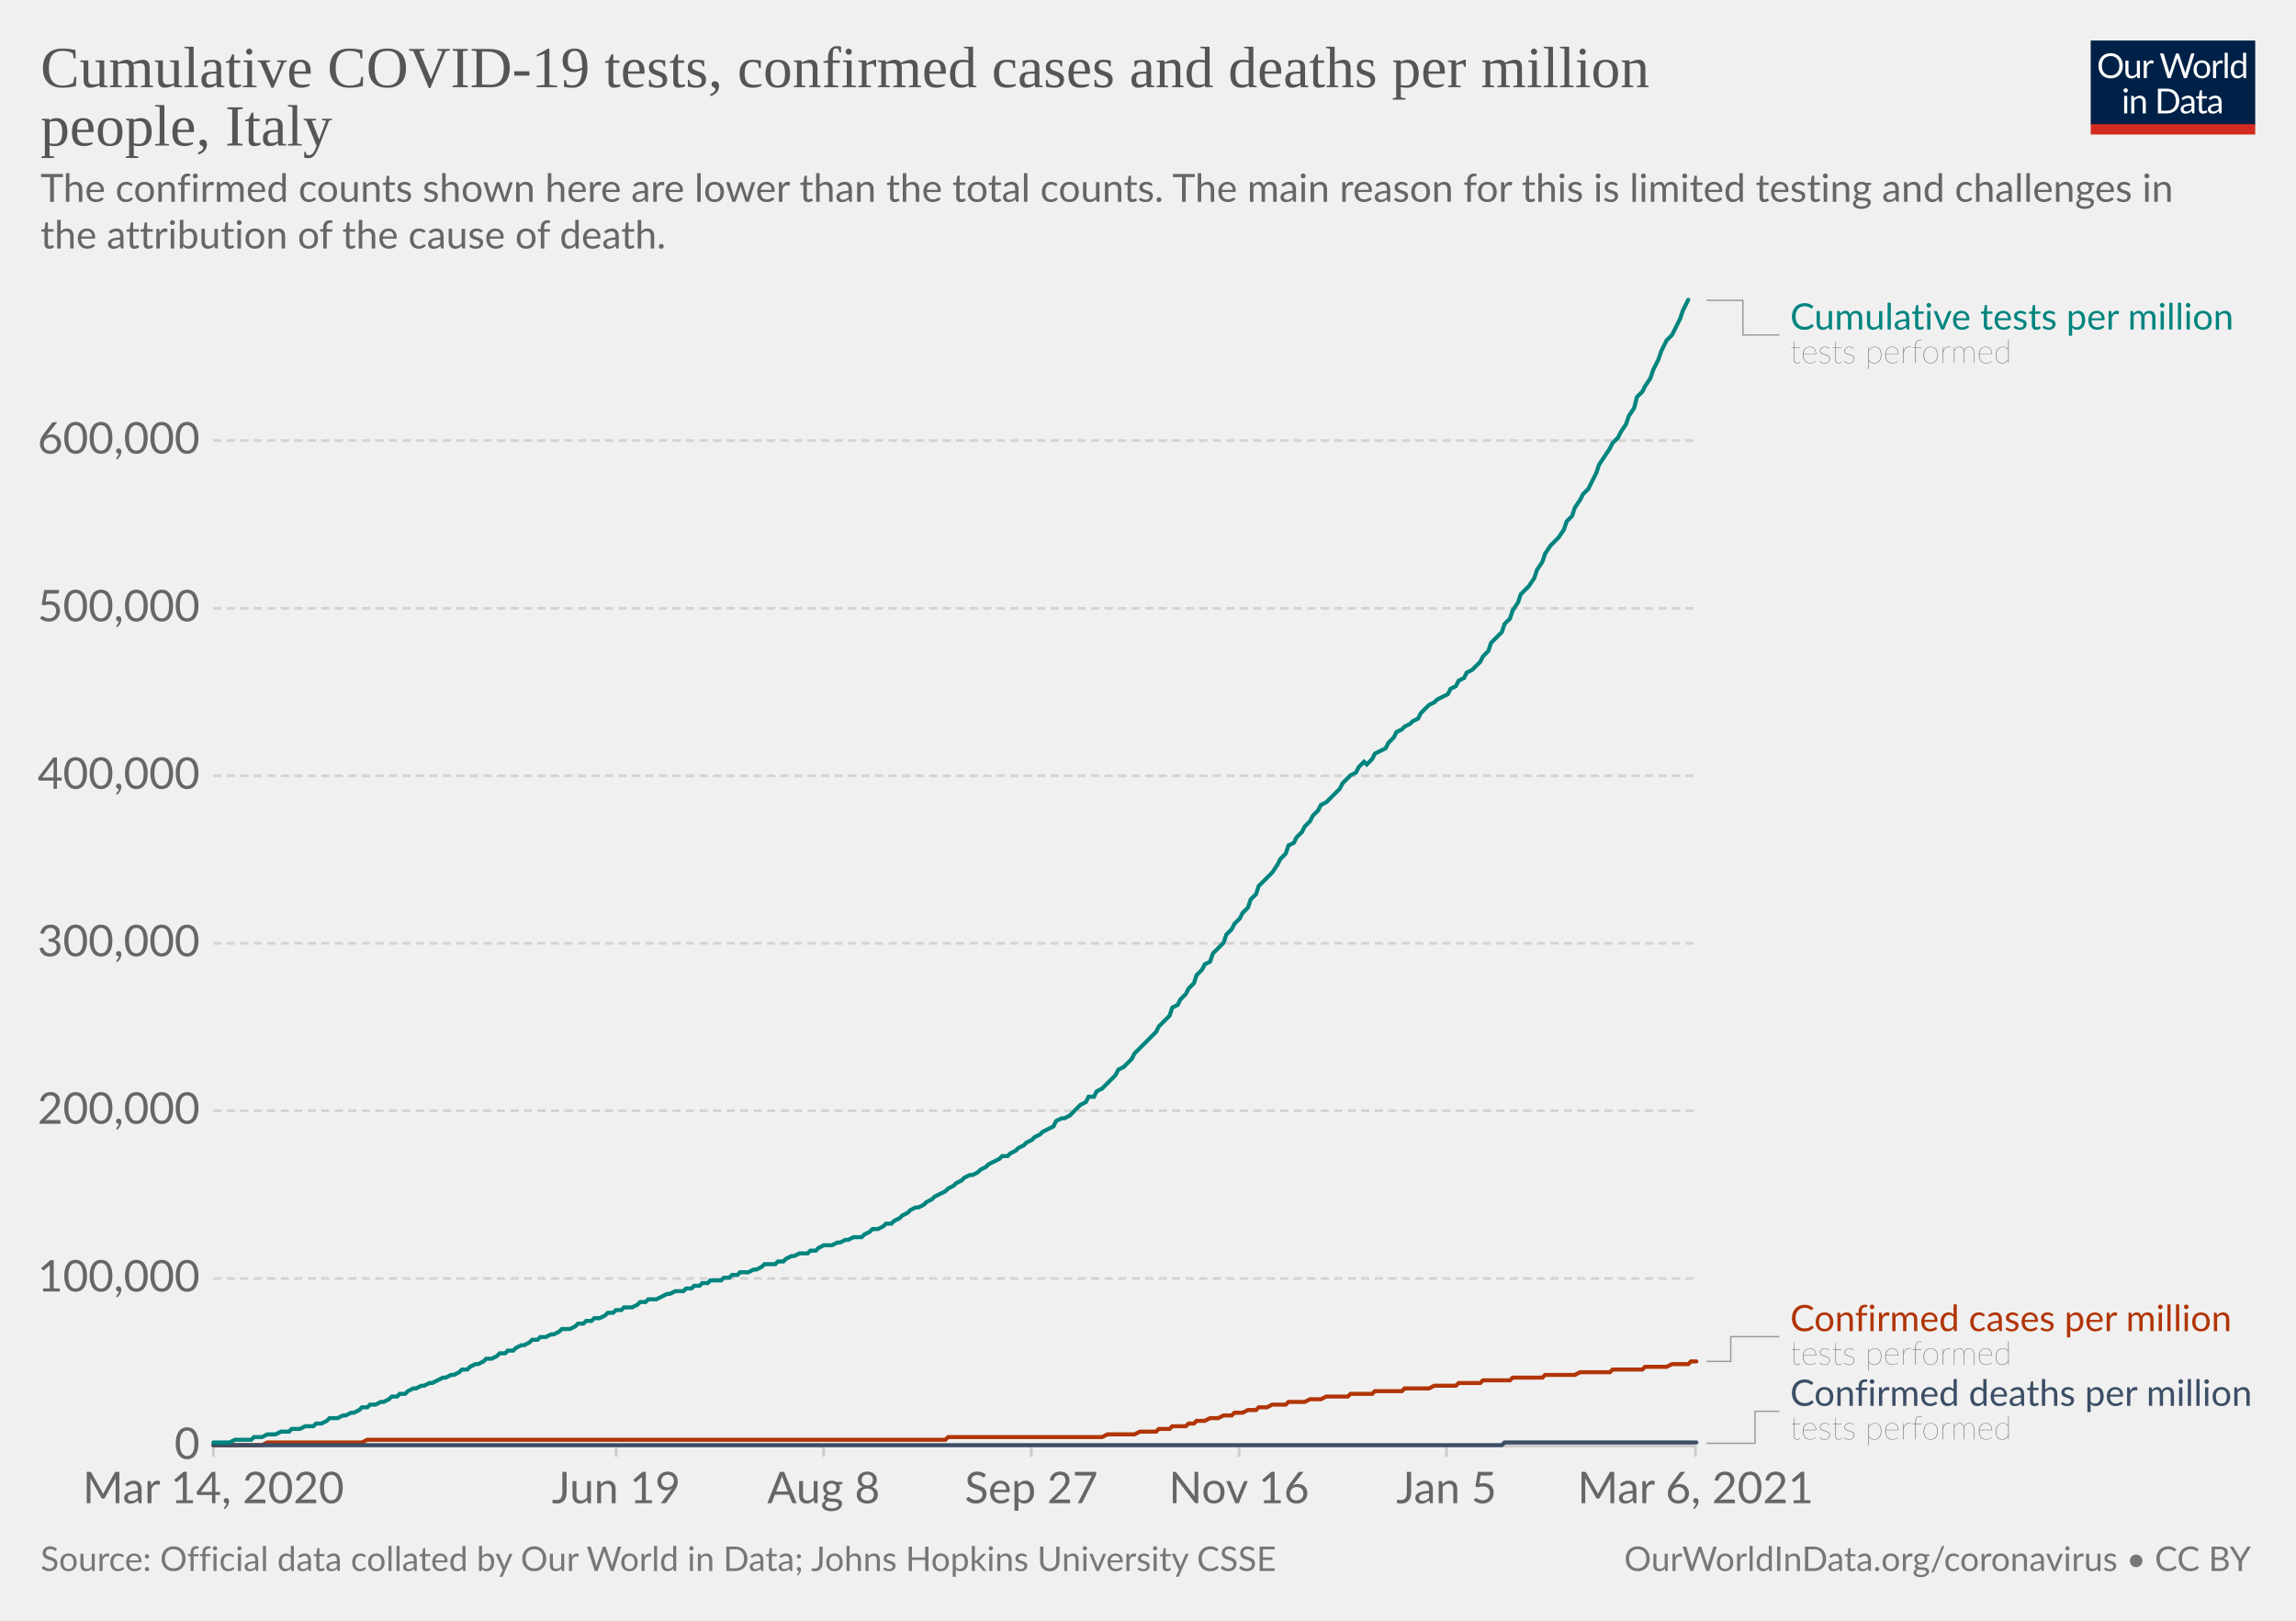
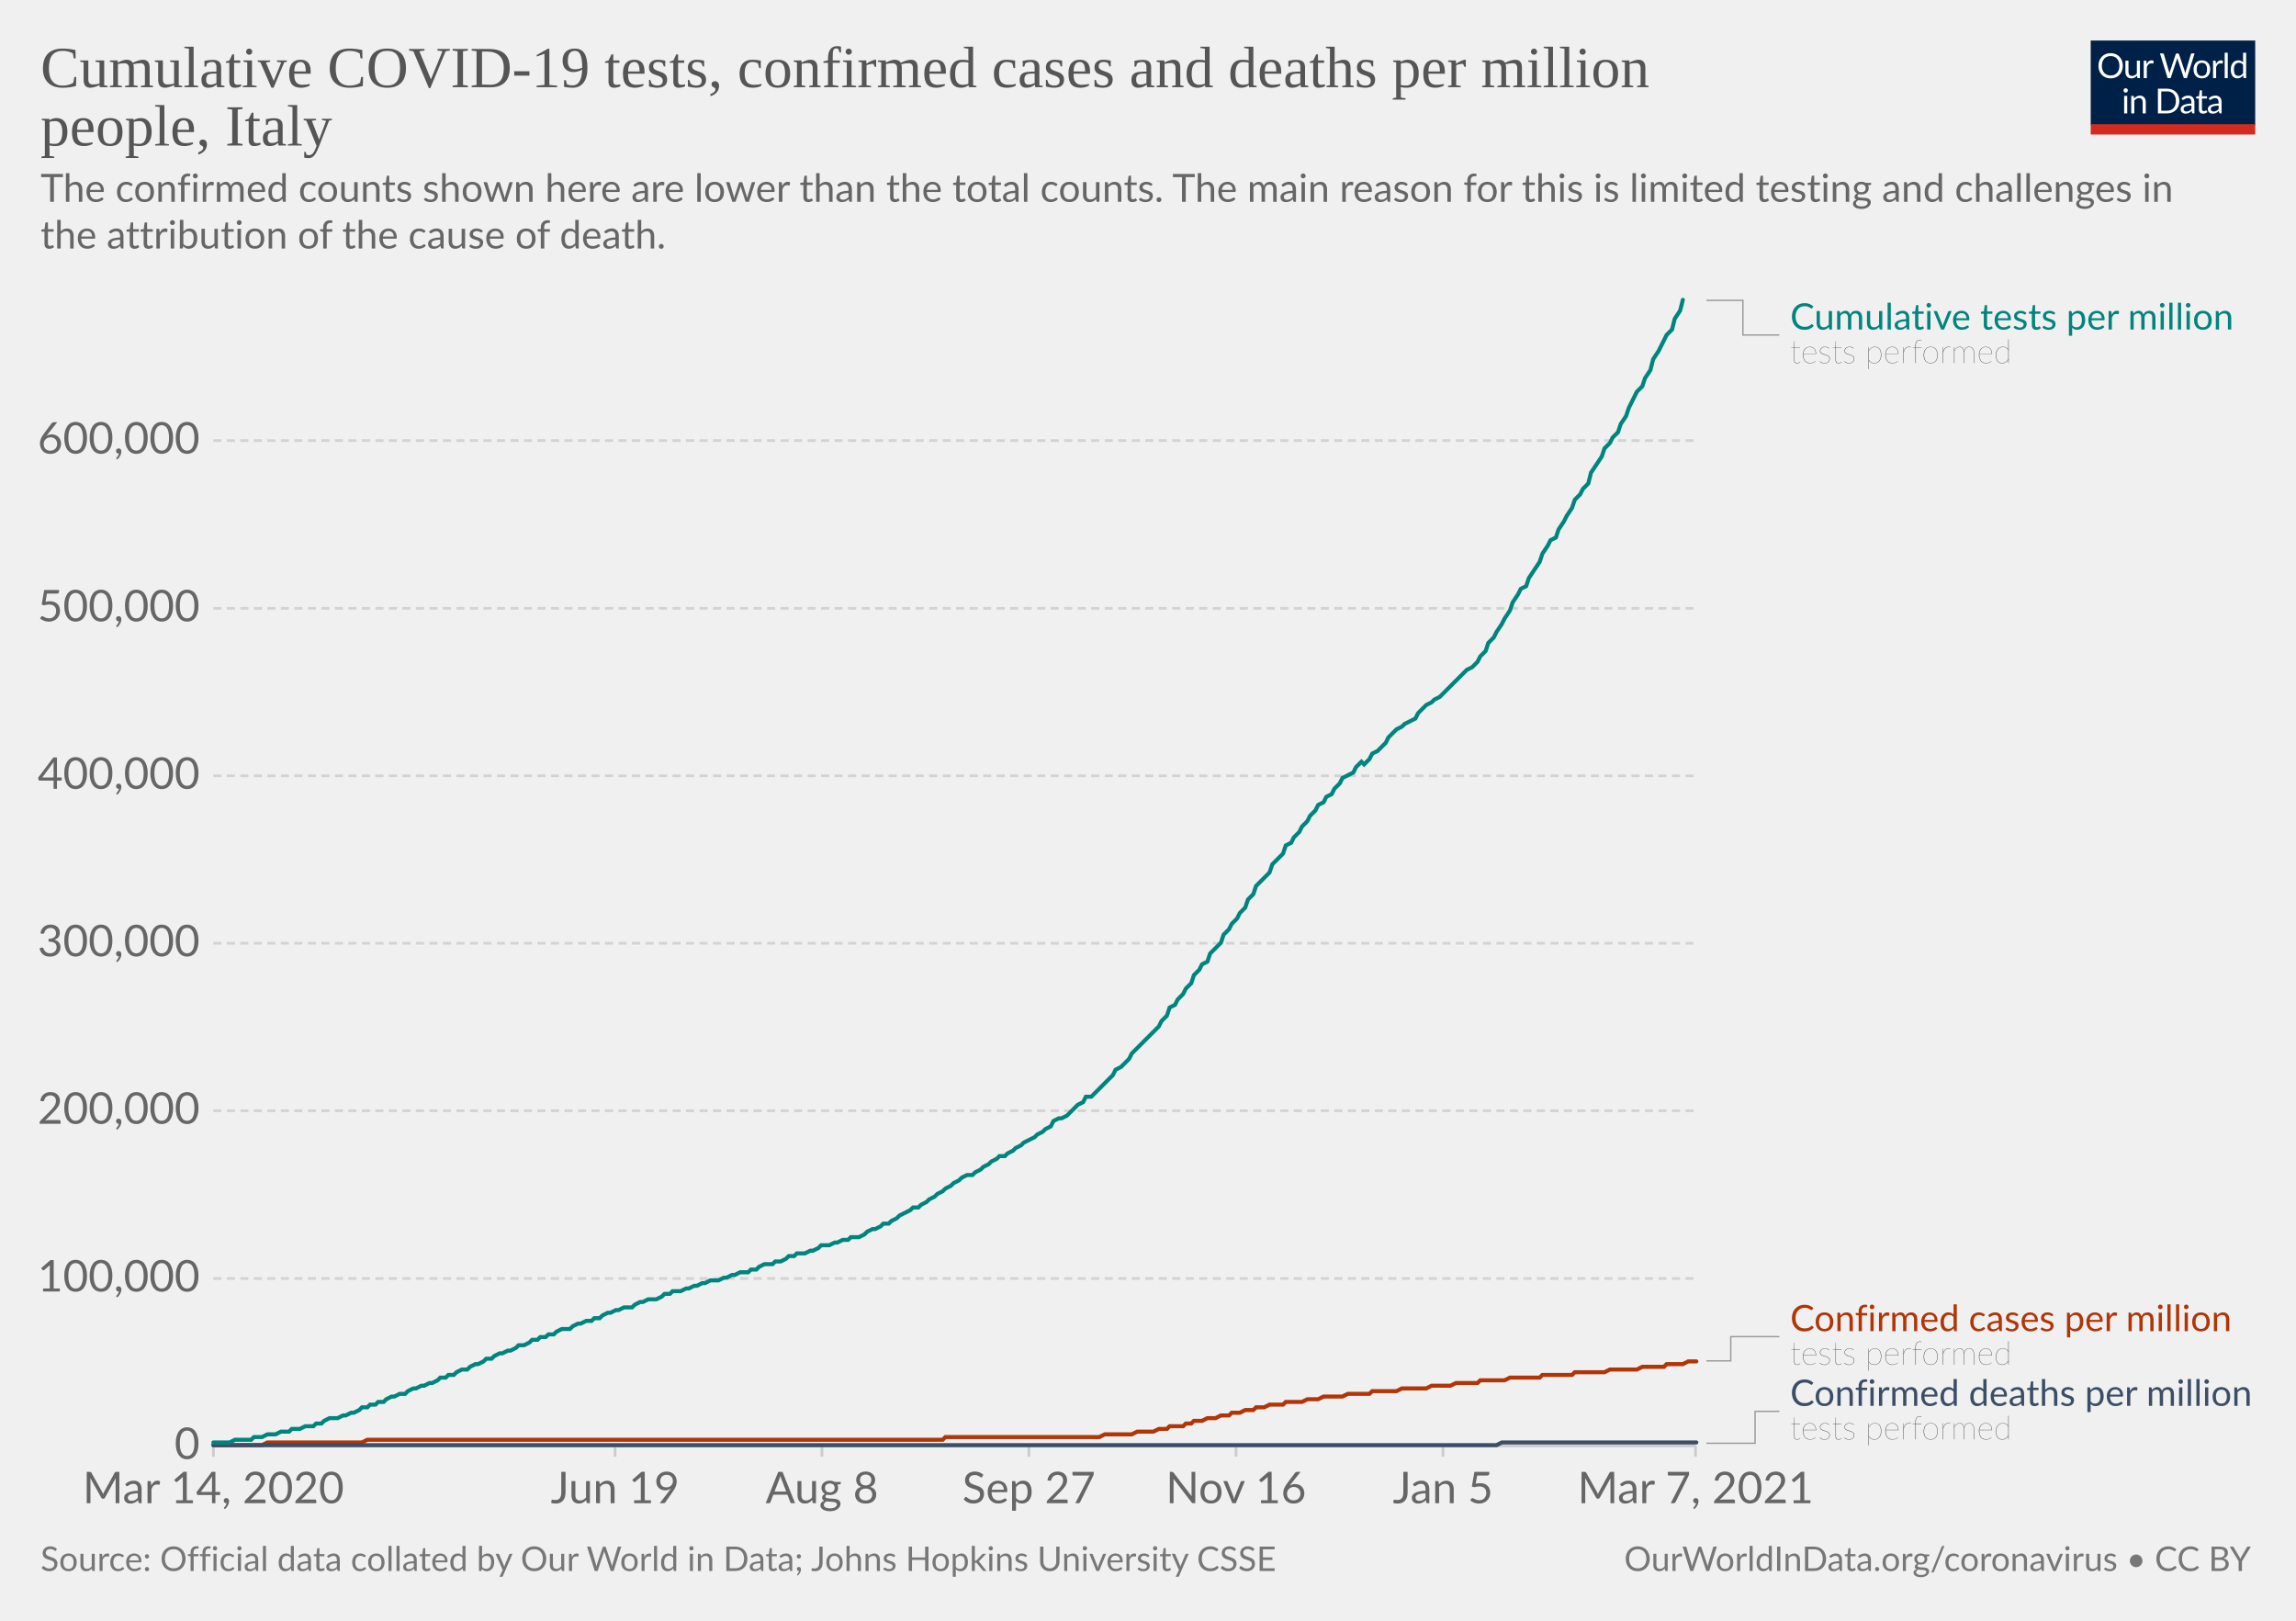
<svg xmlns="http://www.w3.org/2000/svg" version="1.1" style="background-color:#fff;-webkit-font-smoothing:antialiased" width="850" height="600" viewBox="0 0 850 600" font-family="Lato,'Helvetica Neue',Helvetica,Arial,sans-serif" font-size="18" text-rendering="optimizeLegibility">
  <g class="HeaderView">
    <g transform="matrix(.29 0 0 .29 774 15)">
      <svg width="210" height="120" viewBox="0 0 210 120" fill="none">
        <g clip-path="url(#clip0)">
          <path d="M0 0h210v107.89H0V0z" fill="#002147" />
          <path d="M40.98 32.25c0 2.36-.38 4.53-1.12 6.51a14.26 14.26 0 01-8.1 8.4c-1.9.78-4.02 1.17-6.34 1.17a16.6 16.6 0 01-6.33-1.17 14.31 14.31 0 01-8.08-8.4 18.29 18.29 0 01-1.12-6.51c0-2.36.38-4.53 1.12-6.5.75-1.97 1.8-3.67 3.17-5.1a14.32 14.32 0 014.9-3.34c1.92-.8 4.03-1.19 6.34-1.19 2.32 0 4.43.4 6.34 1.19 1.92.8 3.56 1.9 4.93 3.34a14.87 14.87 0 013.17 5.1 18.1 18.1 0 011.12 6.5zm-4.38 0c0-1.94-.26-3.68-.8-5.22a10.91 10.91 0 00-2.24-3.89 9.68 9.68 0 00-3.52-2.46 11.95 11.95 0 00-4.62-.86c-1.68 0-3.21.28-4.6.86a9.88 9.88 0 00-3.54 2.46 10.91 10.91 0 00-2.24 3.9c-.53 1.53-.8 3.27-.8 5.2 0 1.94.27 3.68.8 5.22a11.17 11.17 0 002.24 3.9 10.01 10.01 0 003.55 2.44c1.38.56 2.9.83 4.6.83s3.24-.27 4.61-.83a9.8 9.8 0 003.52-2.44 11.17 11.17 0 002.25-3.9c.53-1.54.8-3.28.8-5.21zm26.22-6.54V48H60.5c-.56 0-.9-.27-1.05-.81l-.31-2.4a12.45 12.45 0 01-3.26 2.6c-1.2.64-2.58.96-4.13.96-1.22 0-2.3-.2-3.24-.6a6.52 6.52 0 01-2.33-1.7 7.37 7.37 0 01-1.43-2.67c-.3-1.04-.46-2.2-.46-3.45V25.7h3.91v14.22c0 1.68.38 2.99 1.15 3.91.77.93 1.96 1.39 3.54 1.39 1.16 0 2.24-.27 3.23-.82a10.42 10.42 0 002.8-2.28V25.7h3.91zm8.61 4.47a9.94 9.94 0 012.6-3.56 5.64 5.64 0 013.76-1.3c.47 0 .92.05 1.34.15.44.1.83.27 1.17.49l-.3 2.92c-.09.37-.3.55-.66.55-.2 0-.5-.04-.9-.13a6.21 6.21 0 00-3.24.18 4.23 4.23 0 00-1.47.92c-.42.4-.81.9-1.17 1.5-.33.58-.64 1.26-.92 2.02V48H67.7V25.71h2.25c.42 0 .72.08.88.25.16.16.27.44.33.83l.26 3.39zm61.16-13.7L122.75 48h-3.82l-7.99-24.05a21.95 21.95 0 01-.42-1.58 38.36 38.36 0 01-.44 1.58L102.05 48h-3.83L88.4 16.47h3.54c.38 0 .7.1.95.29.26.2.43.43.5.73l6.52 21.9.28 1.28.29 1.46.3-1.46.38-1.27 7.41-21.91c.1-.25.26-.48.51-.69.27-.22.58-.33.95-.33h1.23c.38 0 .69.1.92.29a1.77 1.77 0 01.53.73l7.4 21.9a28.4 28.4 0 01.68 2.62 29.52 29.52 0 01.52-2.61l6.54-21.91a1.31 1.31 0 01.48-.7c.27-.21.58-.32.95-.32h3.32zm9.35 8.88c1.63 0 3.1.27 4.4.82a9.43 9.43 0 015.46 5.94c.5 1.4.74 2.98.74 4.73 0 1.76-.25 3.34-.74 4.75a9.43 9.43 0 01-5.46 5.92c-1.3.52-2.77.79-4.4.79-1.64 0-3.12-.27-4.44-.8a9.42 9.42 0 01-3.35-2.3c-.92-1-1.63-2.2-2.13-3.61-.49-1.41-.73-3-.73-4.75s.24-3.33.73-4.73c.5-1.43 1.2-2.64 2.13-3.63a9.4 9.4 0 013.35-2.31c1.32-.55 2.8-.82 4.44-.82zm0 19.89c2.2 0 3.84-.73 4.93-2.2 1.08-1.48 1.63-3.54 1.63-6.18 0-2.66-.55-4.72-1.63-6.2-1.09-1.49-2.73-2.23-4.93-2.23-1.12 0-2.09.2-2.93.57a5.71 5.71 0 00-2.06 1.65 7.5 7.5 0 00-1.24 2.67c-.26 1.04-.4 2.22-.4 3.54 0 2.64.55 4.7 1.64 6.18 1.1 1.47 2.76 2.2 4.99 2.2zm17.97-15.07a9.94 9.94 0 012.6-3.56 5.64 5.64 0 013.76-1.3c.47 0 .91.05 1.34.15.44.1.83.27 1.16.49l-.28 2.92c-.09.37-.31.55-.66.55-.2 0-.5-.04-.9-.13a6.2 6.2 0 00-3.24.18 4.23 4.23 0 00-1.47.92c-.43.4-.82.9-1.17 1.5a13.1 13.1 0 00-.92 2.02V48h-3.94V25.71h2.24c.43 0 .72.08.88.25.17.16.28.44.33.83l.27 3.39zm15.04-14.59V48h-3.92V15.6h3.92zm19.55 15.43a6.22 6.22 0 00-2.38-2.05 6.7 6.7 0 00-2.86-.6c-2.07 0-3.66.75-4.77 2.23-1.12 1.48-1.68 3.6-1.68 6.33 0 1.46.13 2.7.38 3.74a7.29 7.29 0 001.1 2.56 4.35 4.35 0 001.78 1.45c.7.3 1.5.46 2.4.46 1.29 0 2.41-.3 3.36-.88a9.6 9.6 0 002.67-2.49V31.02zm3.91-15.43V48h-2.33c-.56 0-.9-.27-1.06-.81l-.35-2.71a12.13 12.13 0 01-3.25 2.77 8.28 8.28 0 01-4.23 1.06 7.31 7.31 0 01-6.14-2.9c-.73-.96-1.3-2.15-1.69-3.57a18.35 18.35 0 01.07-9.48 11.29 11.29 0 011.89-3.7 8.7 8.7 0 017.06-3.34 7.96 7.96 0 016.12 2.62V15.59h3.91zM46.61 70.71V93H42.7V70.71h3.91zm.84-7c0 .39-.08.75-.24 1.09a2.81 2.81 0 01-1.52 1.47 2.67 2.67 0 01-2.16 0 2.9 2.9 0 01-1.45-1.47 2.67 2.67 0 010-2.16c.15-.35.35-.65.6-.9.25-.27.53-.47.85-.62a2.67 2.67 0 012.16 0c.35.15.65.35.9.62.27.25.47.55.62.9.16.34.24.7.24 1.08zm7.97 10.24c.49-.54 1-1.04 1.54-1.48a9.85 9.85 0 013.66-1.84 8.96 8.96 0 015.43.35c.94.4 1.72.97 2.33 1.71a7.36 7.36 0 011.43 2.67c.32 1.04.49 2.19.49 3.45V93h-3.94V78.81c0-1.69-.4-3-1.17-3.92-.76-.93-1.93-1.4-3.5-1.4a6.6 6.6 0 00-3.25.83c-1 .56-1.92 1.31-2.77 2.27V93h-3.94V70.71h2.35c.56 0 .9.28 1.04.82l.3 2.42zm57.7 3.3c0 2.36-.37 4.5-1.11 6.44a14.3 14.3 0 01-3.17 4.98 14.1 14.1 0 01-4.93 3.2c-1.9.76-4.02 1.13-6.33 1.13H85.8V61.47h11.77c2.31 0 4.42.39 6.33 1.15a13.8 13.8 0 018.1 8.18 17.75 17.75 0 011.12 6.45zm-4.37 0c0-1.94-.26-3.67-.8-5.2a10.94 10.94 0 00-2.23-3.87 9.57 9.57 0 00-3.53-2.42 12.23 12.23 0 00-4.61-.83h-7.5v24.62h7.5c1.7 0 3.24-.28 4.61-.84a9.7 9.7 0 003.53-2.4 10.94 10.94 0 002.24-3.87c.53-1.53.8-3.26.8-5.2zm19.8 5.72c-1.8.06-3.34.2-4.62.44-1.26.22-2.3.51-3.1.88-.8.36-1.37.8-1.74 1.3-.35.5-.53 1.05-.53 1.67 0 .58.1 1.1.3 1.52a3 3 0 00.76 1.05c.34.27.73.46 1.17.6a6.13 6.13 0 001.45.17 7.28 7.28 0 003.5-.81 11.95 11.95 0 002.82-2.2v-4.62zm-12.65-9.11a12.73 12.73 0 013.98-2.66c1.43-.59 3-.88 4.73-.88 1.25 0 2.36.2 3.33.61a6.81 6.81 0 013.94 4.38c.33 1.04.5 2.19.5 3.43V93h-1.74a1.8 1.8 0 01-.88-.18c-.2-.13-.36-.38-.48-.74l-.44-2.12-1.72 1.46a9.48 9.48 0 01-3.74 1.7c-.69.15-1.46.23-2.3.23-.87 0-1.69-.12-2.45-.35a5.34 5.34 0 01-3.34-2.93 6.64 6.64 0 01-.49-2.64c0-.88.25-1.72.73-2.53a6.33 6.33 0 012.35-2.17c1.09-.63 2.5-1.15 4.25-1.54 1.75-.41 3.89-.65 6.42-.7v-1.75c0-1.73-.37-3.03-1.12-3.91-.75-.9-1.84-1.34-3.28-1.34-.97 0-1.78.12-2.44.37-.64.23-1.2.5-1.7.81l-1.23.82c-.33.23-.67.35-1 .35-.27 0-.5-.07-.69-.2a2.1 2.1 0 01-.48-.53l-.7-1.25zm27.67 19.5c-1.76 0-3.12-.5-4.07-1.48-.94-.98-1.41-2.4-1.41-4.25V74h-2.68a.9.9 0 01-.6-.2c-.16-.14-.24-.36-.24-.66v-1.56l3.65-.46.9-6.89a.9.9 0 01.29-.52.88.88 0 01.62-.22H142v7.67h6.44V74H142v13.38c0 .94.22 1.63.68 2.09.45.45 1.04.68 1.76.68a3.21 3.21 0 001.85-.53l.55-.35c.16-.12.3-.18.41-.18.2 0 .4.13.55.38l1.15 1.87a7.45 7.45 0 01-2.44 1.5 8.53 8.53 0 01-2.95.52zm19.68-10.4c-1.8.07-3.34.21-4.62.45-1.26.22-2.3.51-3.1.88-.8.36-1.37.8-1.74 1.3-.35.5-.53 1.05-.53 1.67 0 .58.1 1.1.3 1.52a2.9 2.9 0 00.76 1.05c.34.27.73.46 1.17.6a6.13 6.13 0 001.45.17 7.3 7.3 0 003.5-.81 12.04 12.04 0 002.82-2.2v-4.62zm-12.65-9.1a12.72 12.72 0 013.99-2.66c1.42-.59 3-.88 4.72-.88 1.25 0 2.36.2 3.33.61a6.81 6.81 0 013.94 4.38c.33 1.04.5 2.19.5 3.43V93h-1.74a1.8 1.8 0 01-.88-.18c-.2-.13-.36-.38-.48-.74l-.44-2.12-1.72 1.46a9.48 9.48 0 01-3.74 1.7c-.69.15-1.46.23-2.3.23-.87 0-1.69-.12-2.45-.35a5.33 5.33 0 01-3.34-2.93 6.62 6.62 0 01-.49-2.64c0-.88.25-1.72.73-2.53a6.33 6.33 0 012.35-2.17c1.09-.63 2.5-1.15 4.25-1.54a31.2 31.2 0 016.42-.7v-1.75c0-1.73-.37-3.03-1.12-3.91-.75-.9-1.84-1.34-3.28-1.34-.97 0-1.78.12-2.44.37-.64.23-1.2.5-1.7.81l-1.22.82c-.34.23-.68.35-1.02.35-.26 0-.49-.07-.68-.2a1.88 1.88 0 01-.48-.53l-.7-1.25zM40.98 32.25c0 2.36-.38 4.53-1.12 6.51a14.26 14.26 0 01-8.1 8.4c-1.9.78-4.02 1.17-6.34 1.17a16.6 16.6 0 01-6.33-1.17 14.31 14.31 0 01-8.08-8.4 18.29 18.29 0 01-1.12-6.51c0-2.36.38-4.53 1.12-6.5.75-1.97 1.8-3.67 3.17-5.1a14.32 14.32 0 014.9-3.34c1.92-.8 4.03-1.19 6.34-1.19 2.32 0 4.43.4 6.34 1.19 1.92.8 3.56 1.9 4.93 3.34a14.87 14.87 0 013.17 5.1 18.1 18.1 0 011.12 6.5zm-4.38 0c0-1.94-.26-3.68-.8-5.22a10.91 10.91 0 00-2.24-3.89 9.68 9.68 0 00-3.52-2.46 11.95 11.95 0 00-4.62-.86c-1.68 0-3.21.28-4.6.86a9.88 9.88 0 00-3.54 2.46 10.91 10.91 0 00-2.24 3.9c-.53 1.53-.8 3.27-.8 5.2 0 1.94.27 3.68.8 5.22a11.17 11.17 0 002.24 3.9 10.01 10.01 0 003.55 2.44c1.38.56 2.9.83 4.6.83s3.24-.27 4.61-.83a9.8 9.8 0 003.52-2.44 11.17 11.17 0 002.25-3.9c.53-1.54.8-3.28.8-5.21zm26.22-6.54V48H60.5c-.56 0-.9-.27-1.05-.81l-.31-2.4a12.45 12.45 0 01-3.26 2.6c-1.2.64-2.58.96-4.13.96-1.22 0-2.3-.2-3.24-.6a6.52 6.52 0 01-2.33-1.7 7.37 7.37 0 01-1.43-2.67c-.3-1.04-.46-2.2-.46-3.45V25.7h3.91v14.22c0 1.68.38 2.99 1.15 3.91.77.93 1.96 1.39 3.54 1.39 1.16 0 2.24-.27 3.23-.82a10.42 10.42 0 002.8-2.28V25.7h3.91zm8.61 4.47a9.94 9.94 0 012.6-3.56 5.64 5.64 0 013.76-1.3c.47 0 .92.05 1.34.15.44.1.83.27 1.17.49l-.3 2.92c-.09.37-.3.55-.66.55-.2 0-.5-.04-.9-.13a6.21 6.21 0 00-3.24.18 4.23 4.23 0 00-1.47.92c-.42.4-.81.9-1.17 1.5-.33.58-.64 1.26-.92 2.02V48H67.7V25.71h2.25c.42 0 .72.08.88.25.16.16.27.44.33.83l.26 3.39zm61.16-13.7L122.75 48h-3.82l-7.99-24.05a21.95 21.95 0 01-.42-1.58 38.36 38.36 0 01-.44 1.58L102.05 48h-3.83L88.4 16.47h3.54c.38 0 .7.1.95.29.26.2.43.43.5.73l6.52 21.9.28 1.28.29 1.46.3-1.46.38-1.27 7.41-21.91c.1-.25.26-.48.51-.69.27-.22.58-.33.95-.33h1.23c.38 0 .69.1.92.29a1.77 1.77 0 01.53.73l7.4 21.9a28.4 28.4 0 01.68 2.62 29.52 29.52 0 01.52-2.61l6.54-21.91a1.31 1.31 0 01.48-.7c.27-.21.58-.32.95-.32h3.32zm9.35 8.88c1.63 0 3.1.27 4.4.82a9.43 9.43 0 015.46 5.94c.5 1.4.74 2.98.74 4.73 0 1.76-.25 3.34-.74 4.75a9.43 9.43 0 01-5.46 5.92c-1.3.52-2.77.79-4.4.79-1.64 0-3.12-.27-4.44-.8a9.42 9.42 0 01-3.35-2.3c-.92-1-1.63-2.2-2.13-3.61-.49-1.41-.73-3-.73-4.75s.24-3.33.73-4.73c.5-1.43 1.2-2.64 2.13-3.63a9.4 9.4 0 013.35-2.31c1.32-.55 2.8-.82 4.44-.82zm0 19.89c2.2 0 3.84-.73 4.93-2.2 1.08-1.48 1.63-3.54 1.63-6.18 0-2.66-.55-4.72-1.63-6.2-1.09-1.49-2.73-2.23-4.93-2.23-1.12 0-2.09.2-2.93.57a5.71 5.71 0 00-2.06 1.65 7.5 7.5 0 00-1.24 2.67c-.26 1.04-.4 2.22-.4 3.54 0 2.64.55 4.7 1.64 6.18 1.1 1.47 2.76 2.2 4.99 2.2zm17.97-15.07a9.94 9.94 0 012.6-3.56 5.64 5.64 0 013.76-1.3c.47 0 .91.05 1.34.15.44.1.83.27 1.16.49l-.28 2.92c-.09.37-.31.55-.66.55-.2 0-.5-.04-.9-.13a6.2 6.2 0 00-3.24.18 4.23 4.23 0 00-1.47.92c-.43.4-.82.9-1.17 1.5a13.1 13.1 0 00-.92 2.02V48h-3.94V25.71h2.24c.43 0 .72.08.88.25.17.16.28.44.33.83l.27 3.39zm15.04-14.59V48h-3.92V15.6h3.92zm19.55 15.43a6.22 6.22 0 00-2.38-2.05 6.7 6.7 0 00-2.86-.6c-2.07 0-3.66.75-4.77 2.23-1.12 1.48-1.68 3.6-1.68 6.33 0 1.46.13 2.7.38 3.74a7.29 7.29 0 001.1 2.56 4.35 4.35 0 001.78 1.45c.7.3 1.5.46 2.4.46 1.29 0 2.41-.3 3.36-.88a9.6 9.6 0 002.67-2.49V31.02zm3.91-15.43V48h-2.33c-.56 0-.9-.27-1.06-.81l-.35-2.71a12.13 12.13 0 01-3.25 2.77 8.28 8.28 0 01-4.23 1.06 7.31 7.31 0 01-6.14-2.9c-.73-.96-1.3-2.15-1.69-3.57a18.35 18.35 0 01.07-9.48 11.29 11.29 0 011.89-3.7 8.7 8.7 0 017.06-3.34 7.96 7.96 0 016.12 2.62V15.59h3.91zM46.61 70.71V93H42.7V70.71h3.91zm.84-7c0 .39-.08.75-.24 1.09a2.81 2.81 0 01-1.52 1.47 2.67 2.67 0 01-2.16 0 2.9 2.9 0 01-1.45-1.47 2.67 2.67 0 010-2.16c.15-.35.35-.65.6-.9.25-.27.53-.47.85-.62a2.67 2.67 0 012.16 0c.35.15.65.35.9.62.27.25.47.55.62.9.16.34.24.7.24 1.08zm7.97 10.24c.49-.54 1-1.04 1.54-1.48a9.85 9.85 0 013.66-1.84 8.96 8.96 0 015.43.35c.94.4 1.72.97 2.33 1.71a7.36 7.36 0 011.43 2.67c.32 1.04.49 2.19.49 3.45V93h-3.94V78.81c0-1.69-.4-3-1.17-3.92-.76-.93-1.93-1.4-3.5-1.4a6.6 6.6 0 00-3.25.83c-1 .56-1.92 1.31-2.77 2.27V93h-3.94V70.71h2.35c.56 0 .9.28 1.04.82l.3 2.42zm57.7 3.3c0 2.36-.37 4.5-1.11 6.44a14.3 14.3 0 01-3.17 4.98 14.1 14.1 0 01-4.93 3.2c-1.9.76-4.02 1.13-6.33 1.13H85.8V61.47h11.77c2.31 0 4.42.39 6.33 1.15a13.8 13.8 0 018.1 8.18 17.75 17.75 0 011.12 6.45zm-4.37 0c0-1.94-.26-3.67-.8-5.2a10.94 10.94 0 00-2.23-3.87 9.57 9.57 0 00-3.53-2.42 12.23 12.23 0 00-4.61-.83h-7.5v24.62h7.5c1.7 0 3.24-.28 4.61-.84a9.7 9.7 0 003.53-2.4 10.94 10.94 0 002.24-3.87c.53-1.53.8-3.26.8-5.2zm19.8 5.72c-1.8.06-3.34.2-4.62.44-1.26.22-2.3.51-3.1.88-.8.36-1.37.8-1.74 1.3-.35.5-.53 1.05-.53 1.67 0 .58.1 1.1.3 1.52a3 3 0 00.76 1.05c.34.27.73.46 1.17.6a6.13 6.13 0 001.45.17 7.28 7.28 0 003.5-.81 11.95 11.95 0 002.82-2.2v-4.62zm-12.65-9.11a12.73 12.73 0 013.98-2.66c1.43-.59 3-.88 4.73-.88 1.25 0 2.36.2 3.33.61a6.81 6.81 0 013.94 4.38c.33 1.04.5 2.19.5 3.43V93h-1.74a1.8 1.8 0 01-.88-.18c-.2-.13-.36-.38-.48-.74l-.44-2.12-1.72 1.46a9.48 9.48 0 01-3.74 1.7c-.69.15-1.46.23-2.3.23-.87 0-1.69-.12-2.45-.35a5.34 5.34 0 01-3.34-2.93 6.64 6.64 0 01-.49-2.64c0-.88.25-1.72.73-2.53a6.33 6.33 0 012.35-2.17c1.09-.63 2.5-1.15 4.25-1.54 1.75-.41 3.89-.65 6.42-.7v-1.75c0-1.73-.37-3.03-1.12-3.91-.75-.9-1.84-1.34-3.28-1.34-.97 0-1.78.12-2.44.37-.64.23-1.2.5-1.7.81l-1.23.82c-.33.23-.67.35-1 .35-.27 0-.5-.07-.69-.2a2.1 2.1 0 01-.48-.53l-.7-1.25zm27.67 19.5c-1.76 0-3.12-.5-4.07-1.48-.94-.98-1.41-2.4-1.41-4.25V74h-2.68a.9.9 0 01-.6-.2c-.16-.14-.24-.36-.24-.66v-1.56l3.65-.46.9-6.89a.9.9 0 01.29-.52.88.88 0 01.62-.22H142v7.67h6.44V74H142v13.38c0 .94.22 1.63.68 2.09.45.45 1.04.68 1.76.68a3.21 3.21 0 001.85-.53l.55-.35c.16-.12.3-.18.41-.18.2 0 .4.13.55.38l1.15 1.87a7.45 7.45 0 01-2.44 1.5 8.53 8.53 0 01-2.95.52zm19.68-10.4c-1.8.07-3.34.21-4.62.45-1.26.22-2.3.51-3.1.88-.8.36-1.37.8-1.74 1.3-.35.5-.53 1.05-.53 1.67 0 .58.1 1.1.3 1.52a2.9 2.9 0 00.76 1.05c.34.27.73.46 1.17.6a6.13 6.13 0 001.45.17 7.3 7.3 0 003.5-.81 12.04 12.04 0 002.82-2.2v-4.62zm-12.65-9.1a12.72 12.72 0 013.99-2.66c1.42-.59 3-.88 4.72-.88 1.25 0 2.36.2 3.33.61a6.81 6.81 0 013.94 4.38c.33 1.04.5 2.19.5 3.43V93h-1.74a1.8 1.8 0 01-.88-.18c-.2-.13-.36-.38-.48-.74l-.44-2.12-1.72 1.46a9.48 9.48 0 01-3.74 1.7c-.69.15-1.46.23-2.3.23-.87 0-1.69-.12-2.45-.35a5.33 5.33 0 01-3.34-2.93 6.62 6.62 0 01-.49-2.64c0-.88.25-1.72.73-2.53a6.33 6.33 0 012.35-2.17c1.09-.63 2.5-1.15 4.25-1.54a31.2 31.2 0 016.42-.7v-1.75c0-1.73-.37-3.03-1.12-3.91-.75-.9-1.84-1.34-3.28-1.34-.97 0-1.78.12-2.44.37-.64.23-1.2.5-1.7.81l-1.22.82c-.34.23-.68.35-1.02.35-.26 0-.49-.07-.68-.2a1.88 1.88 0 01-.48-.53l-.7-1.25zM40.98 32.25c0 2.36-.38 4.53-1.12 6.51a14.26 14.26 0 01-8.1 8.4c-1.9.78-4.02 1.17-6.34 1.17a16.6 16.6 0 01-6.33-1.17 14.31 14.31 0 01-8.08-8.4 18.29 18.29 0 01-1.12-6.51c0-2.36.38-4.53 1.12-6.5.75-1.97 1.8-3.67 3.17-5.1a14.32 14.32 0 014.9-3.34c1.92-.8 4.03-1.19 6.34-1.19 2.32 0 4.43.4 6.34 1.19 1.92.8 3.56 1.9 4.93 3.34a14.87 14.87 0 013.17 5.1 18.1 18.1 0 011.12 6.5zm-4.38 0c0-1.94-.26-3.68-.8-5.22a10.91 10.91 0 00-2.24-3.89 9.68 9.68 0 00-3.52-2.46 11.95 11.95 0 00-4.62-.86c-1.68 0-3.21.28-4.6.86a9.88 9.88 0 00-3.54 2.46 10.91 10.91 0 00-2.24 3.9c-.53 1.53-.8 3.27-.8 5.2 0 1.94.27 3.68.8 5.22a11.17 11.17 0 002.24 3.9 10.01 10.01 0 003.55 2.44c1.38.56 2.9.83 4.6.83s3.24-.27 4.61-.83a9.8 9.8 0 003.52-2.44 11.17 11.17 0 002.25-3.9c.53-1.54.8-3.28.8-5.21zm26.22-6.54V48H60.5c-.56 0-.9-.27-1.05-.81l-.31-2.4a12.45 12.45 0 01-3.26 2.6c-1.2.64-2.58.96-4.13.96-1.22 0-2.3-.2-3.24-.6a6.52 6.52 0 01-2.33-1.7 7.37 7.37 0 01-1.43-2.67c-.3-1.04-.46-2.2-.46-3.45V25.7h3.91v14.22c0 1.68.38 2.99 1.15 3.91.77.93 1.96 1.39 3.54 1.39 1.16 0 2.24-.27 3.23-.82a10.42 10.42 0 002.8-2.28V25.7h3.91zm8.61 4.47a9.94 9.94 0 012.6-3.56 5.64 5.64 0 013.76-1.3c.47 0 .92.05 1.34.15.44.1.83.27 1.17.49l-.3 2.92c-.09.37-.3.55-.66.55-.2 0-.5-.04-.9-.13a6.21 6.21 0 00-3.24.18 4.23 4.23 0 00-1.47.92c-.42.4-.81.9-1.17 1.5-.33.58-.64 1.26-.92 2.02V48H67.7V25.71h2.25c.42 0 .72.08.88.25.16.16.27.44.33.83l.26 3.39zm61.16-13.7L122.75 48h-3.82l-7.99-24.05a21.95 21.95 0 01-.42-1.58 38.36 38.36 0 01-.44 1.58L102.05 48h-3.83L88.4 16.47h3.54c.38 0 .7.1.95.29.26.2.43.43.5.73l6.52 21.9.28 1.28.29 1.46.3-1.46.38-1.27 7.41-21.91c.1-.25.26-.48.51-.69.27-.22.58-.33.95-.33h1.23c.38 0 .69.1.92.29a1.77 1.77 0 01.53.73l7.4 21.9a28.4 28.4 0 01.68 2.62 29.52 29.52 0 01.52-2.61l6.54-21.91a1.31 1.31 0 01.48-.7c.27-.21.58-.32.95-.32h3.32zm9.35 8.88c1.63 0 3.1.27 4.4.82a9.43 9.43 0 015.46 5.94c.5 1.4.74 2.98.74 4.73 0 1.76-.25 3.34-.74 4.75a9.43 9.43 0 01-5.46 5.92c-1.3.52-2.77.79-4.4.79-1.64 0-3.12-.27-4.44-.8a9.42 9.42 0 01-3.35-2.3c-.92-1-1.63-2.2-2.13-3.61-.49-1.41-.73-3-.73-4.75s.24-3.33.73-4.73c.5-1.43 1.2-2.64 2.13-3.63a9.4 9.4 0 013.35-2.31c1.32-.55 2.8-.82 4.44-.82zm0 19.89c2.2 0 3.84-.73 4.93-2.2 1.08-1.48 1.63-3.54 1.63-6.18 0-2.66-.55-4.72-1.63-6.2-1.09-1.49-2.73-2.23-4.93-2.23-1.12 0-2.09.2-2.93.57a5.71 5.71 0 00-2.06 1.65 7.5 7.5 0 00-1.24 2.67c-.26 1.04-.4 2.22-.4 3.54 0 2.64.55 4.7 1.64 6.18 1.1 1.47 2.76 2.2 4.99 2.2zm17.97-15.07a9.94 9.94 0 012.6-3.56 5.64 5.64 0 013.76-1.3c.47 0 .91.05 1.34.15.44.1.83.27 1.16.49l-.28 2.92c-.09.37-.31.55-.66.55-.2 0-.5-.04-.9-.13a6.2 6.2 0 00-3.24.18 4.23 4.23 0 00-1.47.92c-.43.4-.82.9-1.17 1.5a13.1 13.1 0 00-.92 2.02V48h-3.94V25.71h2.24c.43 0 .72.08.88.25.17.16.28.44.33.83l.27 3.39zm15.04-14.59V48h-3.92V15.6h3.92zm19.55 15.43a6.22 6.22 0 00-2.38-2.05 6.7 6.7 0 00-2.86-.6c-2.07 0-3.66.75-4.77 2.23-1.12 1.48-1.68 3.6-1.68 6.33 0 1.46.13 2.7.38 3.74a7.29 7.29 0 001.1 2.56 4.35 4.35 0 001.78 1.45c.7.3 1.5.46 2.4.46 1.29 0 2.41-.3 3.36-.88a9.6 9.6 0 002.67-2.49V31.02zm3.91-15.43V48h-2.33c-.56 0-.9-.27-1.06-.81l-.35-2.71a12.13 12.13 0 01-3.25 2.77 8.28 8.28 0 01-4.23 1.06 7.31 7.31 0 01-6.14-2.9c-.73-.96-1.3-2.15-1.69-3.57a18.35 18.35 0 01.07-9.48 11.29 11.29 0 011.89-3.7 8.7 8.7 0 017.06-3.34 7.96 7.96 0 016.12 2.62V15.59h3.91zM46.61 70.71V93H42.7V70.71h3.91zm.84-7c0 .39-.08.75-.24 1.09a2.81 2.81 0 01-1.52 1.47 2.67 2.67 0 01-2.16 0 2.9 2.9 0 01-1.45-1.47 2.67 2.67 0 010-2.16c.15-.35.35-.65.6-.9.25-.27.53-.47.85-.62a2.67 2.67 0 012.16 0c.35.15.65.35.9.62.27.25.47.55.62.9.16.34.24.7.24 1.08zm7.97 10.24c.49-.54 1-1.04 1.54-1.48a9.85 9.85 0 013.66-1.84 8.96 8.96 0 015.43.35c.94.4 1.72.97 2.33 1.71a7.36 7.36 0 011.43 2.67c.32 1.04.49 2.19.49 3.45V93h-3.94V78.81c0-1.69-.4-3-1.17-3.92-.76-.93-1.93-1.4-3.5-1.4a6.6 6.6 0 00-3.25.83c-1 .56-1.92 1.31-2.77 2.27V93h-3.94V70.71h2.35c.56 0 .9.28 1.04.82l.3 2.42zm57.7 3.3c0 2.36-.37 4.5-1.11 6.44a14.3 14.3 0 01-3.17 4.98 14.1 14.1 0 01-4.93 3.2c-1.9.76-4.02 1.13-6.33 1.13H85.8V61.47h11.77c2.31 0 4.42.39 6.33 1.15a13.8 13.8 0 018.1 8.18 17.75 17.75 0 011.12 6.45zm-4.37 0c0-1.94-.26-3.67-.8-5.2a10.94 10.94 0 00-2.23-3.87 9.57 9.57 0 00-3.53-2.42 12.23 12.23 0 00-4.61-.83h-7.5v24.62h7.5c1.7 0 3.24-.28 4.61-.84a9.7 9.7 0 003.53-2.4 10.94 10.94 0 002.24-3.87c.53-1.53.8-3.26.8-5.2zm19.8 5.72c-1.8.06-3.34.2-4.62.44-1.26.22-2.3.51-3.1.88-.8.36-1.37.8-1.74 1.3-.35.5-.53 1.05-.53 1.67 0 .58.1 1.1.3 1.52a3 3 0 00.76 1.05c.34.27.73.46 1.17.6a6.13 6.13 0 001.45.17 7.28 7.28 0 003.5-.81 11.95 11.95 0 002.82-2.2v-4.62zm-12.65-9.11a12.73 12.73 0 013.98-2.66c1.43-.59 3-.88 4.73-.88 1.25 0 2.36.2 3.33.61a6.81 6.81 0 013.94 4.38c.33 1.04.5 2.19.5 3.43V93h-1.74a1.8 1.8 0 01-.88-.18c-.2-.13-.36-.38-.48-.74l-.44-2.12-1.72 1.46a9.48 9.48 0 01-3.74 1.7c-.69.15-1.46.23-2.3.23-.87 0-1.69-.12-2.45-.35a5.34 5.34 0 01-3.34-2.93 6.64 6.64 0 01-.49-2.64c0-.88.25-1.72.73-2.53a6.33 6.33 0 012.35-2.17c1.09-.63 2.5-1.15 4.25-1.54 1.75-.41 3.89-.65 6.42-.7v-1.75c0-1.73-.37-3.03-1.12-3.91-.75-.9-1.84-1.34-3.28-1.34-.97 0-1.78.12-2.44.37-.64.23-1.2.5-1.7.81l-1.23.82c-.33.23-.67.35-1 .35-.27 0-.5-.07-.69-.2a2.1 2.1 0 01-.48-.53l-.7-1.25zm27.67 19.5c-1.76 0-3.12-.5-4.07-1.48-.94-.98-1.41-2.4-1.41-4.25V74h-2.68a.9.9 0 01-.6-.2c-.16-.14-.24-.36-.24-.66v-1.56l3.65-.46.9-6.89a.9.9 0 01.29-.52.88.88 0 01.62-.22H142v7.67h6.44V74H142v13.38c0 .94.22 1.63.68 2.09.45.45 1.04.68 1.76.68a3.21 3.21 0 001.85-.53l.55-.35c.16-.12.3-.18.41-.18.2 0 .4.13.55.38l1.15 1.87a7.45 7.45 0 01-2.44 1.5 8.53 8.53 0 01-2.95.52zm19.68-10.4c-1.8.07-3.34.21-4.62.45-1.26.22-2.3.51-3.1.88-.8.36-1.37.8-1.74 1.3-.35.5-.53 1.05-.53 1.67 0 .58.1 1.1.3 1.52a2.9 2.9 0 00.76 1.05c.34.27.73.46 1.17.6a6.13 6.13 0 001.45.17 7.3 7.3 0 003.5-.81 12.04 12.04 0 002.82-2.2v-4.62zm-12.65-9.1a12.72 12.72 0 013.99-2.66c1.42-.59 3-.88 4.72-.88 1.25 0 2.36.2 3.33.61a6.81 6.81 0 013.94 4.38c.33 1.04.5 2.19.5 3.43V93h-1.74a1.8 1.8 0 01-.88-.18c-.2-.13-.36-.38-.48-.74l-.44-2.12-1.72 1.46a9.48 9.48 0 01-3.74 1.7c-.69.15-1.46.23-2.3.23-.87 0-1.69-.12-2.45-.35a5.33 5.33 0 01-3.34-2.93 6.62 6.62 0 01-.49-2.64c0-.88.25-1.72.73-2.53a6.33 6.33 0 012.35-2.17c1.09-.63 2.5-1.15 4.25-1.54a31.2 31.2 0 016.42-.7v-1.75c0-1.73-.37-3.03-1.12-3.91-.75-.9-1.84-1.34-3.28-1.34-.97 0-1.78.12-2.44.37-.64.23-1.2.5-1.7.81l-1.22.82c-.34.23-.68.35-1.02.35-.26 0-.49-.07-.68-.2a1.88 1.88 0 01-.48-.53l-.7-1.25z" fill="#fff" />
          <path fill="#D42B21" d="M0 106.79h210V120H0z" />
        </g>
        <defs>
          <clipPath id="clip0">
            <path fill="#fff" d="M0 0h210v120H0z" />
          </clipPath>
        </defs>
      </svg>
    </g>
    <a href="https://ourworldindata.org/grapher/covid-tests-cases-deaths-per-million?tab=chart&amp;stackMode=absolute&amp;time=2020-03-14..latest&amp;region=World" target="_blank" rel="noopener" font-family="&quot;Playfair Display&quot;,Georgia,&quot;Times New Roman&quot;,serif">
      <text font-size="21.6" x="15" y="32.3" fill="#555">
        <tspan x="15" y="32.28">Cumulative COVID-19 tests, confirmed cases and deaths per million</tspan>
        <tspan x="15" y="53.88">people, Italy</tspan>
      </text>
    </a>
    <text font-size="14.4" x="15" y="74.7" fill="#666">
      <tspan x="15" y="74.72">The confirmed counts shown here are lower than the total counts. The main reason for this is limited testing and challenges in</tspan>
      <tspan x="15" y="92">the attribution of the cause of death.</tspan>
    </text>
  </g>
  <g class="LineChart">
    <defs>
      <clipPath id="a">
        <path d="M68.97 0h830v890.6h-830z" />
      </clipPath>
    </defs>
    <g class="DualAxisView">
      <g class="HorizontalAxis">
-         <path stroke="#ccc" d="M79 535.3v4M228.1 535.3v4M304.9 535.3v4M381.8 535.3v4M458.7 535.3v4M535.5 535.3v4M627.7 535.3v4" />
+         <path stroke="#ccc" d="M79 535.3v4M227.7 535.3v4M304.3 535.3v4M380.9 535.3v4M457.6 535.3v4M534.2 535.3v4M627.7 535.3v4" />
        <text x="79" y="556.5" fill="#666" text-anchor="middle" font-size="16.2">Mar 14, 2020</text>
-         <text x="228.1" y="556.5" fill="#666" text-anchor="middle" font-size="16.2">Jun 19</text>
-         <text x="304.9" y="556.5" fill="#666" text-anchor="middle" font-size="16.2">Aug 8</text>
-         <text x="381.8" y="556.5" fill="#666" text-anchor="middle" font-size="16.2">Sep 27</text>
-         <text x="458.7" y="556.5" fill="#666" text-anchor="middle" font-size="16.2">Nov 16</text>
-         <text x="535.5" y="556.5" fill="#666" text-anchor="middle" font-size="16.2">Jan 5</text>
-         <text x="627.7" y="556.5" fill="#666" text-anchor="middle" font-size="16.2">Mar 6, 2021</text>
+         <text x="227.7" y="556.5" fill="#666" text-anchor="middle" font-size="16.2">Jun 19</text>
+         <text x="304.3" y="556.5" fill="#666" text-anchor="middle" font-size="16.2">Aug 8</text>
+         <text x="380.9" y="556.5" fill="#666" text-anchor="middle" font-size="16.2">Sep 27</text>
+         <text x="457.6" y="556.5" fill="#666" text-anchor="middle" font-size="16.2">Nov 16</text>
+         <text x="534.2" y="556.5" fill="#666" text-anchor="middle" font-size="16.2">Jan 5</text>
+         <text x="627.7" y="556.5" fill="#666" text-anchor="middle" font-size="16.2">Mar 7, 2021</text>
      </g>
      <g class="VerticalAxis" fill="#666" dominant-baseline="middle" text-anchor="end" font-size="16.2">
        <text x="73.97" y="535.3">0</text>
        <text x="73.97" y="473.3">100,000</text>
        <text x="73.97" y="411.2">200,000</text>
        <text x="73.97" y="349.2">300,000</text>
        <text x="73.97" y="287.2">400,000</text>
        <text x="73.97" y="225.2">500,000</text>
        <text x="73.97" y="163.1">600,000</text>
      </g>
      <g class="AxisGridLines horizontalLines">
        <path stroke="#ccc" d="M78.97 535.3h548.77" />
        <path stroke="#d3d3d3" stroke-dasharray="3,2" d="M78.97 473.3h548.77M78.97 411.2h548.77M78.97 349.2h548.77M78.97 287.2h548.77M78.97 225.2h548.77M78.97 163.1h548.77" />
      </g>
    </g>
    <g clip-path="url(#a)">
      <g class="LineLabels" cursor="default">
        <g class="legendMark">
          <g class="indicator">
            <path d="M631.74 111.2h13.5v12.82h13.5" stroke="#999" stroke-width=".5" fill="none" />
          </g>
          <text font-size="13.5" x="662.7" y="122" fill="#00847E">
            <tspan x="662.74" y="122">Cumulative tests per million</tspan>
          </text>
          <text font-size="12.15" x="662.7" y="134.4" fill="#333" class="textAnnotation" font-weight="lighter">
            <tspan x="662.74" y="134.42">tests performed</tspan>
          </text>
        </g>
        <g class="legendMark">
          <g class="indicator">
-             <path d="M631.74 504h9v-9.18h18" stroke="#999" stroke-width=".5" fill="none" />
+             <path d="M631.74 503.8h9v-8.97h18" stroke="#999" stroke-width=".5" fill="none" />
          </g>
          <text font-size="13.5" x="662.7" y="492.8" fill="#B13507">
            <tspan x="662.74" y="492.8">Confirmed cases per million</tspan>
          </text>
          <text font-size="12.15" x="662.7" y="505.2" fill="#333" class="textAnnotation" font-weight="lighter">
            <tspan x="662.74" y="505.22">tests performed</tspan>
          </text>
        </g>
        <g class="legendMark">
          <g class="indicator">
-             <path d="M631.74 534.3h18v-11.83h9" stroke="#999" stroke-width=".5" fill="none" />
+             <path d="M631.74 534.3h18v-11.82h9" stroke="#999" stroke-width=".5" fill="none" />
          </g>
-           <text font-size="13.5" x="662.7" y="520.4" fill="#3C4E66">
+           <text font-size="13.5" x="662.7" y="520.5" fill="#3C4E66">
            <tspan x="662.74" y="520.45">Confirmed deaths per million</tspan>
          </text>
          <text font-size="12.15" x="662.7" y="532.9" fill="#333" class="textAnnotation" font-weight="lighter">
            <tspan x="662.74" y="532.87">tests performed</tspan>
          </text>
        </g>
      </g>
      <g class="Lines">
        <g class="key-Italy_1">
-           <path stroke="#B13507" stroke-linecap="round" d="M79 535h18l2-1h35l2-1h214l1-1h57l2-1h10l2-1h6l1-1h4l1-1h5l1-1h2l1-1h3l2-1h3l2-1h3l1-1h3l2-1h3l1-1h3l2-1h5l1-1h6l2-1h4l2-1h8l1-1h8l1-1h10l1-1h9l2-1h8l1-1h8l1-1h10l1-1h11l1-1h11l2-1h11l1-1h11l1-1h8l2-1h6l1-1h2" fill="none" stroke-width="1.5" />
+           <path stroke="#B13507" stroke-linecap="round" d="M79 535h18l2-1h35l2-1h213l1-1h57l2-1h10l2-1h6l2-1h3l1-1h5l1-1h2l1-1h3l2-1h3l2-1h3l1-1h3l2-1h3l1-1h3l2-1h5l1-1h6l2-1h4l2-1h7l2-1h8l1-1h9l2-1h9l2-1h7l2-1h8l1-1h9l2-1h11l1-1h11l1-1h11l2-1h10l2-1h8l1-1h6l2-1h3" fill="none" stroke-width="1.5" />
        </g>
        <g class="key-Italy_2">
-           <path stroke="#3C4E66" stroke-linecap="round" d="M79 535h477l1-1h71" fill="none" stroke-width="1.5" />
+           <path stroke="#3C4E66" stroke-linecap="round" d="M79 535h475l2-1h72" fill="none" stroke-width="1.5" />
        </g>
        <g class="key-Italy_0">
-           <path stroke="#00847E" stroke-linecap="round" d="M79 534h6l2-1h6l1-1h3l2-1h3l2-1h3l1-1h3l2-1h3l1-1h2l2-1 1-1h3l2-1h1l2-1h1l2-1 1-1h2l1-1h2l2-1h1l2-1 1-1h2l1-1h2l1-1 2-1h1l2-1h1l2-1h1l2-1 2-1h1l2-1h1l2-1 1-1h2l1-1 2-1h1l2-1 1-1h2l2-1 1-1h2l1-1h2l1-1 2-1h1l2-1 1-1h2l1-1h2l2-1h1l2-1 1-1h3l2-1 1-1h2l1-1h2l1-1h2l2-1 1-1h2l1-1h2l1-1h3l2-1 1-1h2l1-1h3l2-1 2-1h1l2-1h3l1-1h2l1-1h2l1-1h2l1-1h4l1-1h2l1-1h2l1-1h3l2-1h1l2-1 1-1h4l1-1h2l1-1 2-1h1l2-1h3l1-1h2l1-1 2-1h3l2-1h1l2-1h1l2-1h3l1-1 2-1 1-1h2l2-1 1-1h2l1-1 2-1 1-1 2-1 1-1 2-1h1l2-1 1-1 2-1 1-1 2-1 2-1 1-1 2-1 1-1 2-1 1-1 2-1h1l2-1 1-1 2-1 1-1 2-1 2-1 1-1h2l1-1 2-1 1-1 2-1 1-1 2-1 1-1 2-1 1-1 2-1 2-1 1-2 2-1h1l2-1 1-1 2-2 1-1 2-1 1-2h2l1-2 2-1 2-2 1-1 2-2 1-2 2-1 1-1 2-2 1-2 2-2 1-1 2-2 1-1 2-2 1-2 2-2 2-2 1-3 2-1 1-2 2-2 1-2 2-2 1-3 2-2 1-2 2-1 1-3 2-2 2-2 1-3 2-2 1-2 2-2 1-2 2-2 1-3 2-2 1-3 2-2 1-1 2-2 2-3 1-2 2-2 1-3 2-1 1-2 2-2 1-2 2-2 1-2 2-2 1-2 2-1 2-2 1-1 2-2 1-2 2-2 1-1 2-1 1-2 2-2 1 1 2-2 1-2 2-1 2-1 1-2 2-2 1-2 2-1 1-1 2-1 1-1 2-1 1-2 2-2 1-1 2-1 1-1 2-1 2-1 1-2 2-1 1-2 2-1 1-2 2-1 1-1 2-2 1-2 2-2 1-3 2-2 2-2 1-3 2-2 1-3 2-3 1-3 2-2 1-1 2-3 1-3 2-3 1-3 2-3 2-2 1-1 2-3 1-3 2-2 1-3 2-3 1-2 2-2 1-2 2-4 1-3 2-3 2-3 1-2 2-2 1-2 2-3 1-3 2-3 1-4 2-2 1-2 2-3 1-3 2-4 1-3 2-4 2-2 1-2 2-4 1-3 2-4" fill="none" stroke-width="1.5" />
+           <path stroke="#00847E" stroke-linecap="round" d="M79 534h6l2-1h6l1-1h3l2-1h3l2-1h3l1-1h3l2-1h3l1-1h2l1-1 2-1h3l2-1h1l2-1h1l2-1 1-1h2l1-1h2l1-1h2l1-1 2-1h1l2-1h2l1-1 2-1h1l2-1h1l2-1h1l2-1 1-1h2l1-1h2l1-1 2-1h2l1-1 2-1h1l2-1 1-1h2l1-1 2-1h1l2-1h1l2-1 1-1h2l2-1 1-1h2l1-1h2l1-1h2l1-1 2-1h3l1-1 2-1h1l2-1h2l1-1h2l1-1 2-1h1l2-1h1l2-1h3l1-1 2-1h1l2-1h3l2-1 1-1h2l1-1h3l2-1h1l2-1h1l2-1h1l2-1h3l2-1h1l2-1h1l2-1h3l1-1h2l1-1 2-1h3l1-1h2l2-1 1-1h2l1-1h3l2-1h1l2-1 1-1h3l2-1h1l2-1h2l1-1h3l2-1 1-1 2-1h1l2-1 1-1h2l1-1 2-1 1-1 2-1 2-1 1-1h2l1-1 2-1 1-1 2-1 1-1 2-1 1-1 2-1 1-1 2-1 1-1 2-1h2l1-1 2-1 1-1 2-1 1-1 2-1 1-1h2l1-1 2-1 1-1 2-1 1-1 2-1 2-1 1-1 2-1 1-1 2-1 1-2 2-1h1l2-1 1-1 2-2 1-1 2-1 1-2h2l2-2 1-1 2-2 1-1 2-2 1-2 2-1 1-1 2-2 1-2 2-2 1-1 2-2 1-1 2-2 2-2 1-2 2-2 1-3 2-1 1-2 2-2 1-2 2-2 1-3 2-2 1-2 2-1 1-3 2-2 2-2 1-3 2-2 1-2 2-2 1-2 2-2 1-3 2-2 1-3 2-2 1-1 2-2 1-3 2-2 2-2 1-3 2-1 1-2 2-2 1-2 2-2 1-2 2-2 1-2 2-1 1-2 2-1 1-2 2-2 1-2 2-1 2-1 1-2 2-2 1 1 2-2 1-2 2-1 1-1 2-2 1-2 2-2 1-1 2-1 1-1 2-1 2-1 1-2 2-2 1-1 2-1 1-1 2-1 1-1 2-2 1-1 2-2 1-1 2-2 1-1 2-1 2-2 1-2 2-2 1-3 2-2 1-2 2-3 1-2 2-3 1-3 2-3 1-2 2-1 1-3 2-3 2-3 1-3 2-3 1-2 2-1 1-3 2-3 1-2 2-3 1-3 2-2 1-2 2-2 1-4 2-3 2-3 1-3 2-2 1-2 2-2 1-3 2-3 1-3 2-4 1-2 2-2 1-3 2-3 1-4 2-3 2-4 1-2 2-2 1-4 2-3 1-4" fill="none" stroke-width="1.5" />
        </g>
      </g>
    </g>
  </g>
  <g class="SourcesFooter" fill="#777">
    <g class="clickable" fill="#777">
      <text font-size="12.6" x="15" y="581.6">
        <tspan x="15" y="581.58">Source: Official data collated by Our World in Data; Johns Hopkins University CSSE</tspan>
      </text>
    </g>
    <text font-size="12.6" x="601.3" y="581.6">
      <tspan x="601.27" y="581.58">
        <a target="_blank" href="https://ourworldindata.org/coronavirus" fill="#777">OurWorldInData.org/coronavirus</a> • <a class="cclogo" href="http://creativecommons.org/licenses/by/4.0/deed.en_US" target="_blank" fill="#777">CC BY</a>
      </tspan>
    </text>
  </g>
</svg>
